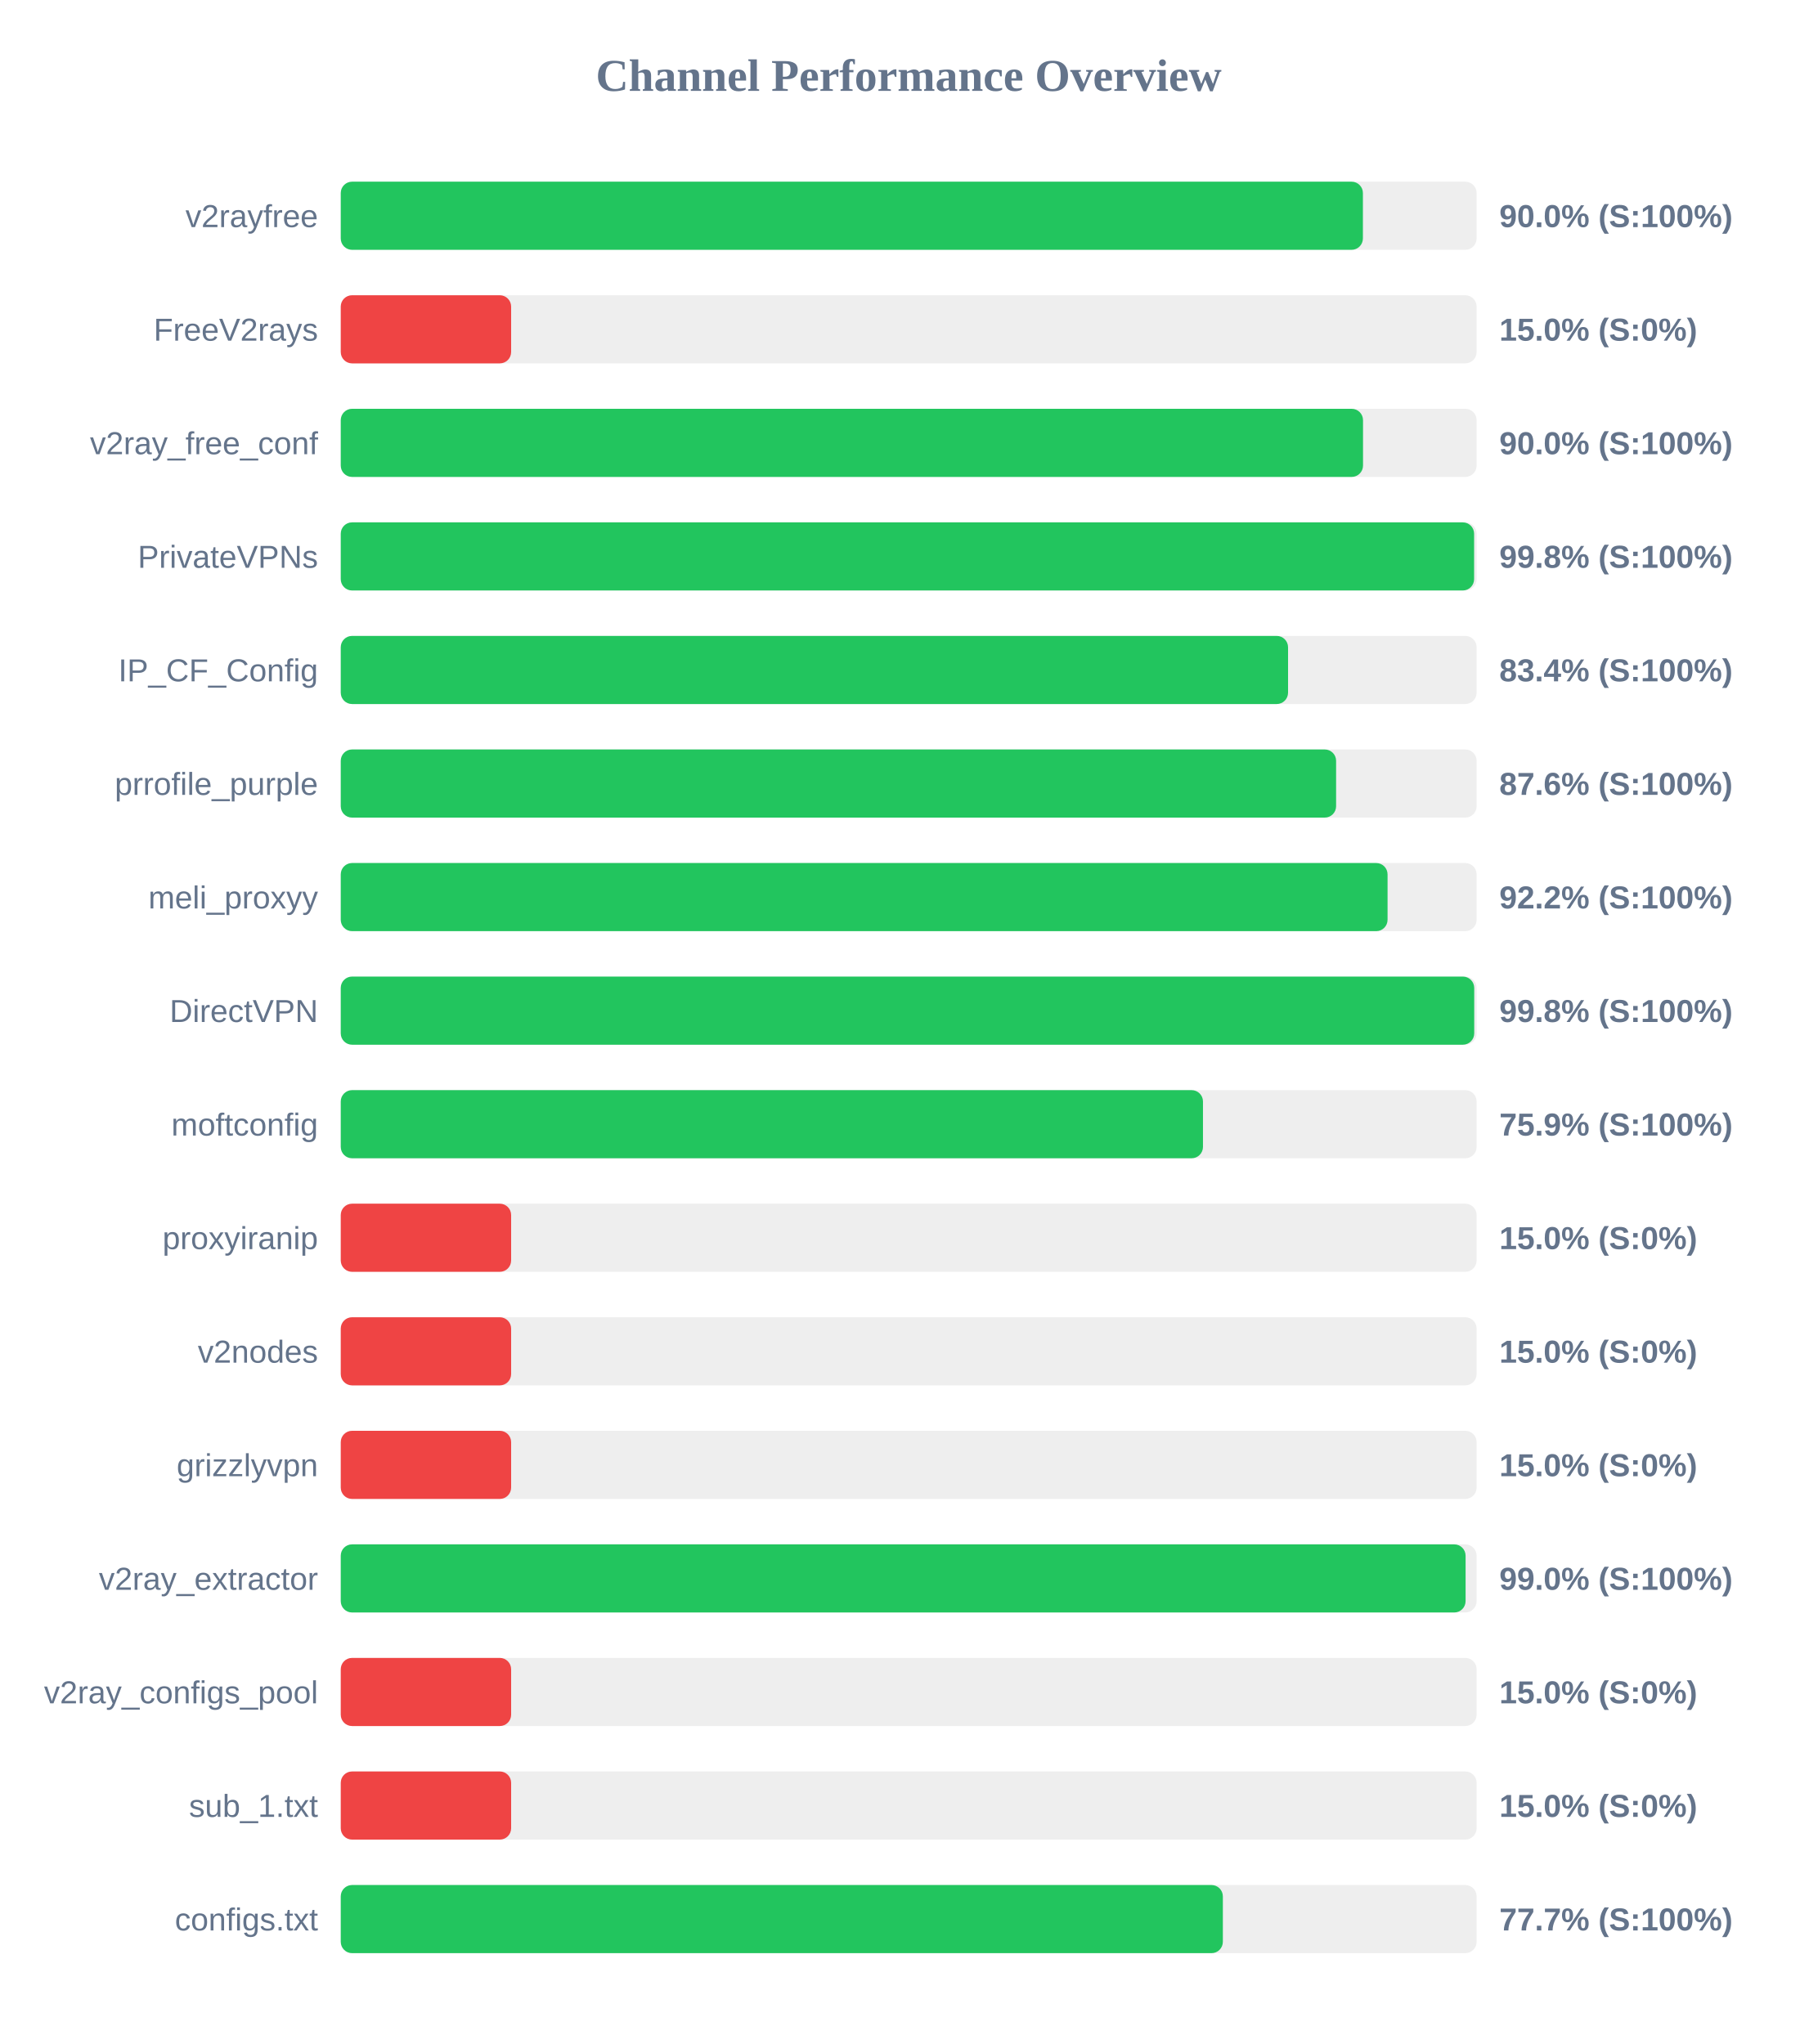
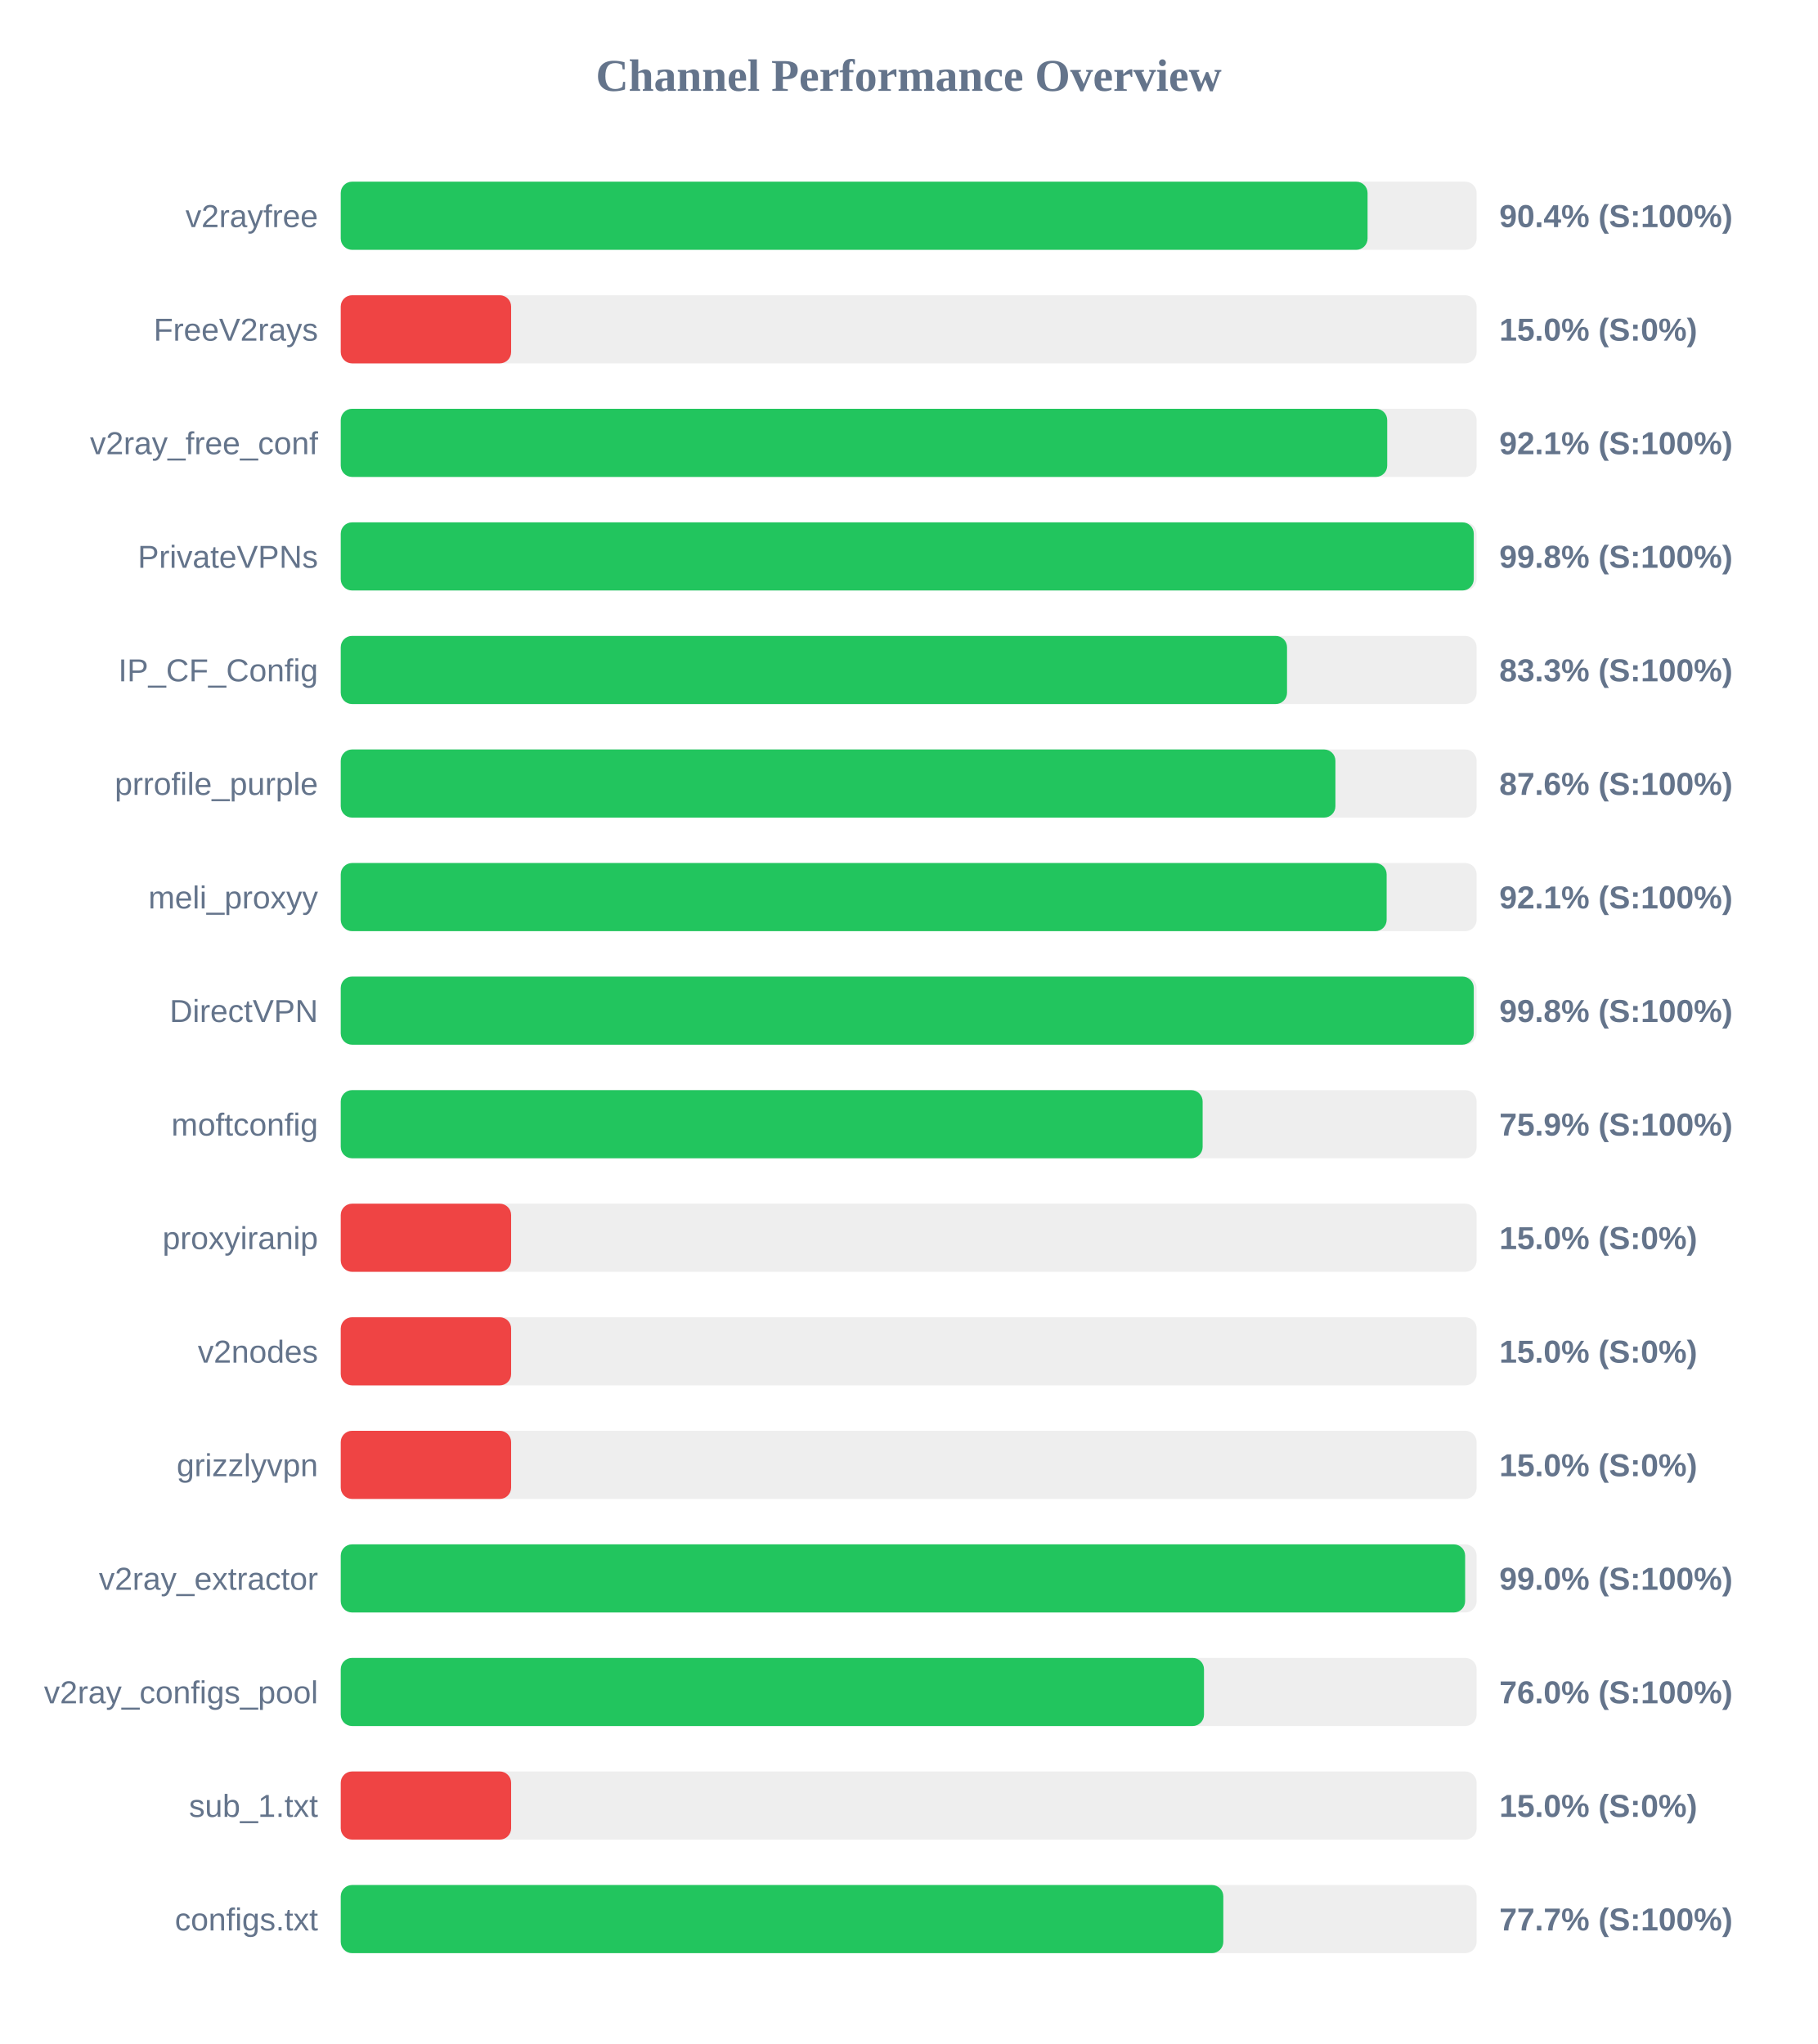
<svg xmlns="http://www.w3.org/2000/svg" width="800" height="900" version="1.1">
  <style>
        .row { font: 14px Arial; fill: #64748b; }
        .score { font: bold 14px Arial; fill: #64748b; }
    </style>
  <text x="400" y="40" text-anchor="middle" font-size="20px" font-weight="bold" fill="#64748b">Channel Performance Overview</text>
  <rect x="150" y="80" width="500" height="30" fill="#eee" rx="5" />
-   <rect x="150" y="80" width="449.95" height="30" fill="#22c55e" rx="5" />
+   <rect x="150" y="80" width="452.0" height="30" fill="#22c55e" rx="5" />
  <text x="140" y="100" text-anchor="end" class="row">v2rayfree</text>
-   <text x="660" y="100" text-anchor="start" class="score">90.0% (S:100%)</text>
+   <text x="660" y="100" text-anchor="start" class="score">90.4% (S:100%)</text>
  <rect x="150" y="130" width="500" height="30" fill="#eee" rx="5" />
  <rect x="150" y="130" width="75.0" height="30" fill="#ef4444" rx="5" />
  <text x="140" y="150" text-anchor="end" class="row">FreeV2rays</text>
  <text x="660" y="150" text-anchor="start" class="score">15.0% (S:0%)</text>
  <rect x="150" y="180" width="500" height="30" fill="#eee" rx="5" />
-   <rect x="150" y="180" width="450.0" height="30" fill="#22c55e" rx="5" />
+   <rect x="150" y="180" width="460.65" height="30" fill="#22c55e" rx="5" />
  <text x="140" y="200" text-anchor="end" class="row">v2ray_free_conf</text>
-   <text x="660" y="200" text-anchor="start" class="score">90.0% (S:100%)</text>
+   <text x="660" y="200" text-anchor="start" class="score">92.1% (S:100%)</text>
  <rect x="150" y="230" width="500" height="30" fill="#eee" rx="5" />
-   <rect x="150" y="230" width="498.9" height="30" fill="#22c55e" rx="5" />
+   <rect x="150" y="230" width="498.75" height="30" fill="#22c55e" rx="5" />
  <text x="140" y="250" text-anchor="end" class="row">PrivateVPNs</text>
  <text x="660" y="250" text-anchor="start" class="score">99.8% (S:100%)</text>
  <rect x="150" y="280" width="500" height="30" fill="#eee" rx="5" />
-   <rect x="150" y="280" width="417.0" height="30" fill="#22c55e" rx="5" />
+   <rect x="150" y="280" width="416.55" height="30" fill="#22c55e" rx="5" />
  <text x="140" y="300" text-anchor="end" class="row">IP_CF_Config</text>
-   <text x="660" y="300" text-anchor="start" class="score">83.4% (S:100%)</text>
+   <text x="660" y="300" text-anchor="start" class="score">83.3% (S:100%)</text>
  <rect x="150" y="330" width="500" height="30" fill="#eee" rx="5" />
-   <rect x="150" y="330" width="438.15" height="30" fill="#22c55e" rx="5" />
+   <rect x="150" y="330" width="437.85" height="30" fill="#22c55e" rx="5" />
  <text x="140" y="350" text-anchor="end" class="row">prrofile_purple</text>
  <text x="660" y="350" text-anchor="start" class="score">87.6% (S:100%)</text>
  <rect x="150" y="380" width="500" height="30" fill="#eee" rx="5" />
-   <rect x="150" y="380" width="460.8" height="30" fill="#22c55e" rx="5" />
+   <rect x="150" y="380" width="460.4" height="30" fill="#22c55e" rx="5" />
  <text x="140" y="400" text-anchor="end" class="row">meli_proxyy</text>
-   <text x="660" y="400" text-anchor="start" class="score">92.2% (S:100%)</text>
+   <text x="660" y="400" text-anchor="start" class="score">92.1% (S:100%)</text>
  <rect x="150" y="430" width="500" height="30" fill="#eee" rx="5" />
-   <rect x="150" y="430" width="498.95" height="30" fill="#22c55e" rx="5" />
+   <rect x="150" y="430" width="498.75" height="30" fill="#22c55e" rx="5" />
  <text x="140" y="450" text-anchor="end" class="row">DirectVPN</text>
  <text x="660" y="450" text-anchor="start" class="score">99.8% (S:100%)</text>
  <rect x="150" y="480" width="500" height="30" fill="#eee" rx="5" />
-   <rect x="150" y="480" width="379.55" height="30" fill="#22c55e" rx="5" />
+   <rect x="150" y="480" width="379.4" height="30" fill="#22c55e" rx="5" />
  <text x="140" y="500" text-anchor="end" class="row">moftconfig</text>
  <text x="660" y="500" text-anchor="start" class="score">75.9% (S:100%)</text>
  <rect x="150" y="530" width="500" height="30" fill="#eee" rx="5" />
  <rect x="150" y="530" width="75.0" height="30" fill="#ef4444" rx="5" />
  <text x="140" y="550" text-anchor="end" class="row">proxyiranip</text>
  <text x="660" y="550" text-anchor="start" class="score">15.0% (S:0%)</text>
  <rect x="150" y="580" width="500" height="30" fill="#eee" rx="5" />
  <rect x="150" y="580" width="75.0" height="30" fill="#ef4444" rx="5" />
  <text x="140" y="600" text-anchor="end" class="row">v2nodes</text>
  <text x="660" y="600" text-anchor="start" class="score">15.0% (S:0%)</text>
  <rect x="150" y="630" width="500" height="30" fill="#eee" rx="5" />
  <rect x="150" y="630" width="75.0" height="30" fill="#ef4444" rx="5" />
  <text x="140" y="650" text-anchor="end" class="row">grizzlyvpn</text>
  <text x="660" y="650" text-anchor="start" class="score">15.0% (S:0%)</text>
  <rect x="150" y="680" width="500" height="30" fill="#eee" rx="5" />
-   <rect x="150" y="680" width="495.15" height="30" fill="#22c55e" rx="5" />
+   <rect x="150" y="680" width="494.95" height="30" fill="#22c55e" rx="5" />
  <text x="140" y="700" text-anchor="end" class="row">v2ray_extractor</text>
  <text x="660" y="700" text-anchor="start" class="score">99.0% (S:100%)</text>
  <rect x="150" y="730" width="500" height="30" fill="#eee" rx="5" />
-   <rect x="150" y="730" width="75.0" height="30" fill="#ef4444" rx="5" />
+   <rect x="150" y="730" width="380.0" height="30" fill="#22c55e" rx="5" />
  <text x="140" y="750" text-anchor="end" class="row">v2ray_configs_pool</text>
-   <text x="660" y="750" text-anchor="start" class="score">15.0% (S:0%)</text>
+   <text x="660" y="750" text-anchor="start" class="score">76.0% (S:100%)</text>
  <rect x="150" y="780" width="500" height="30" fill="#eee" rx="5" />
  <rect x="150" y="780" width="75.0" height="30" fill="#ef4444" rx="5" />
  <text x="140" y="800" text-anchor="end" class="row">sub_1.txt</text>
  <text x="660" y="800" text-anchor="start" class="score">15.0% (S:0%)</text>
  <rect x="150" y="830" width="500" height="30" fill="#eee" rx="5" />
-   <rect x="150" y="830" width="388.3" height="30" fill="#22c55e" rx="5" />
+   <rect x="150" y="830" width="388.5" height="30" fill="#22c55e" rx="5" />
  <text x="140" y="850" text-anchor="end" class="row">configs.txt</text>
  <text x="660" y="850" text-anchor="start" class="score">77.7% (S:100%)</text>
</svg>
